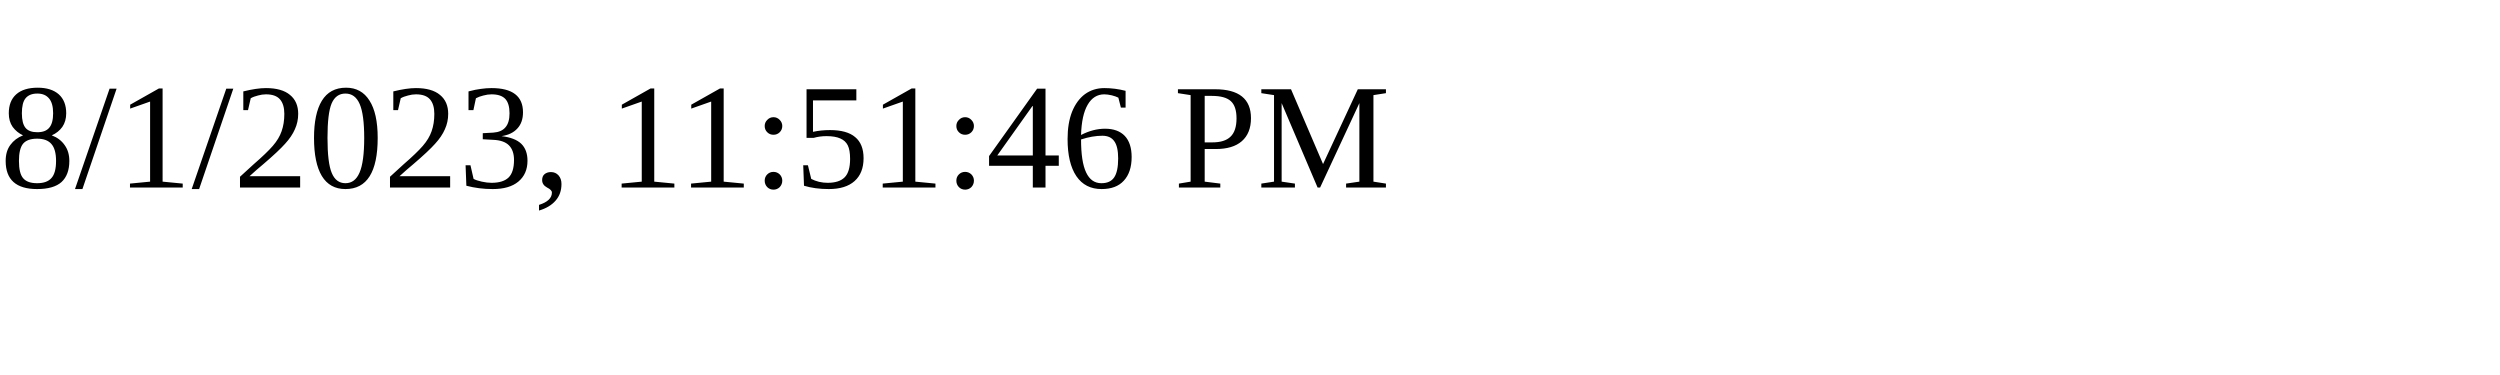
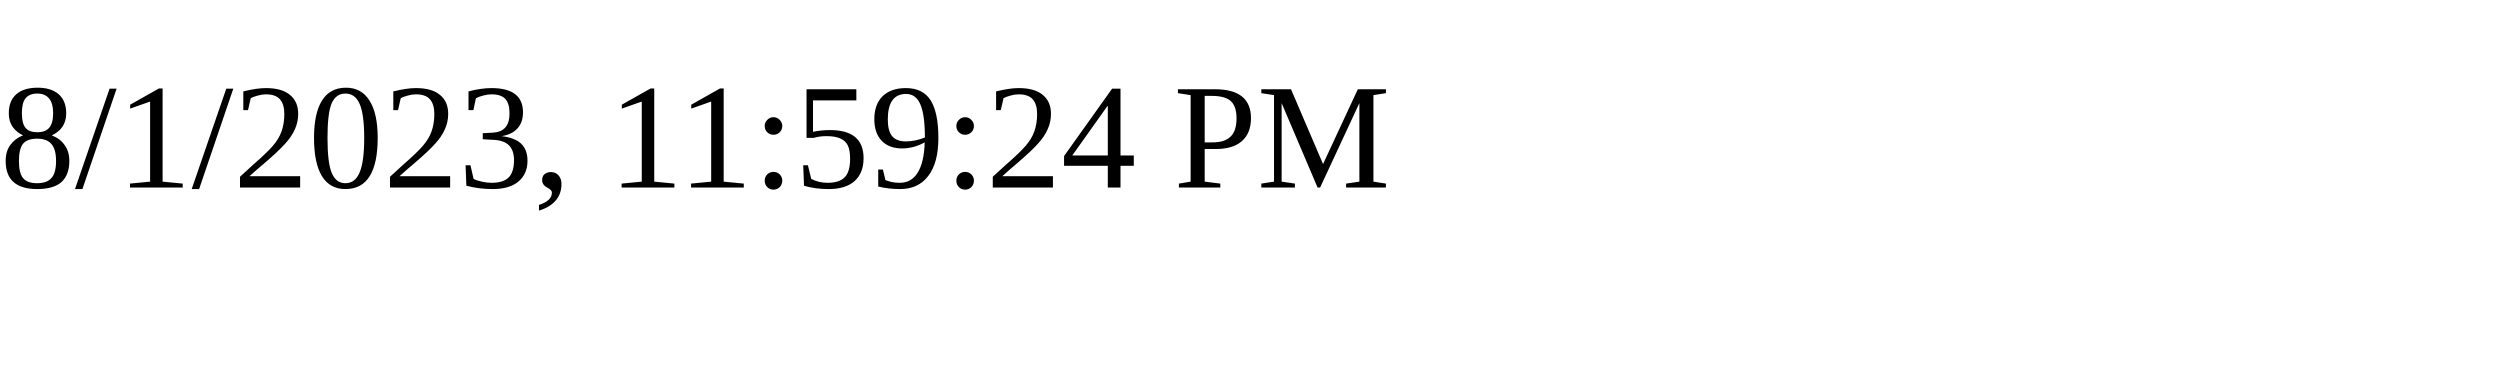
<svg xmlns="http://www.w3.org/2000/svg" height="30" width="200">
-   <text x="0" y="15">8/1/2023, 11:51:46 PM</text>
+   <text x="0" y="15">8/1/2023, 11:59:24 PM</text>
</svg>
